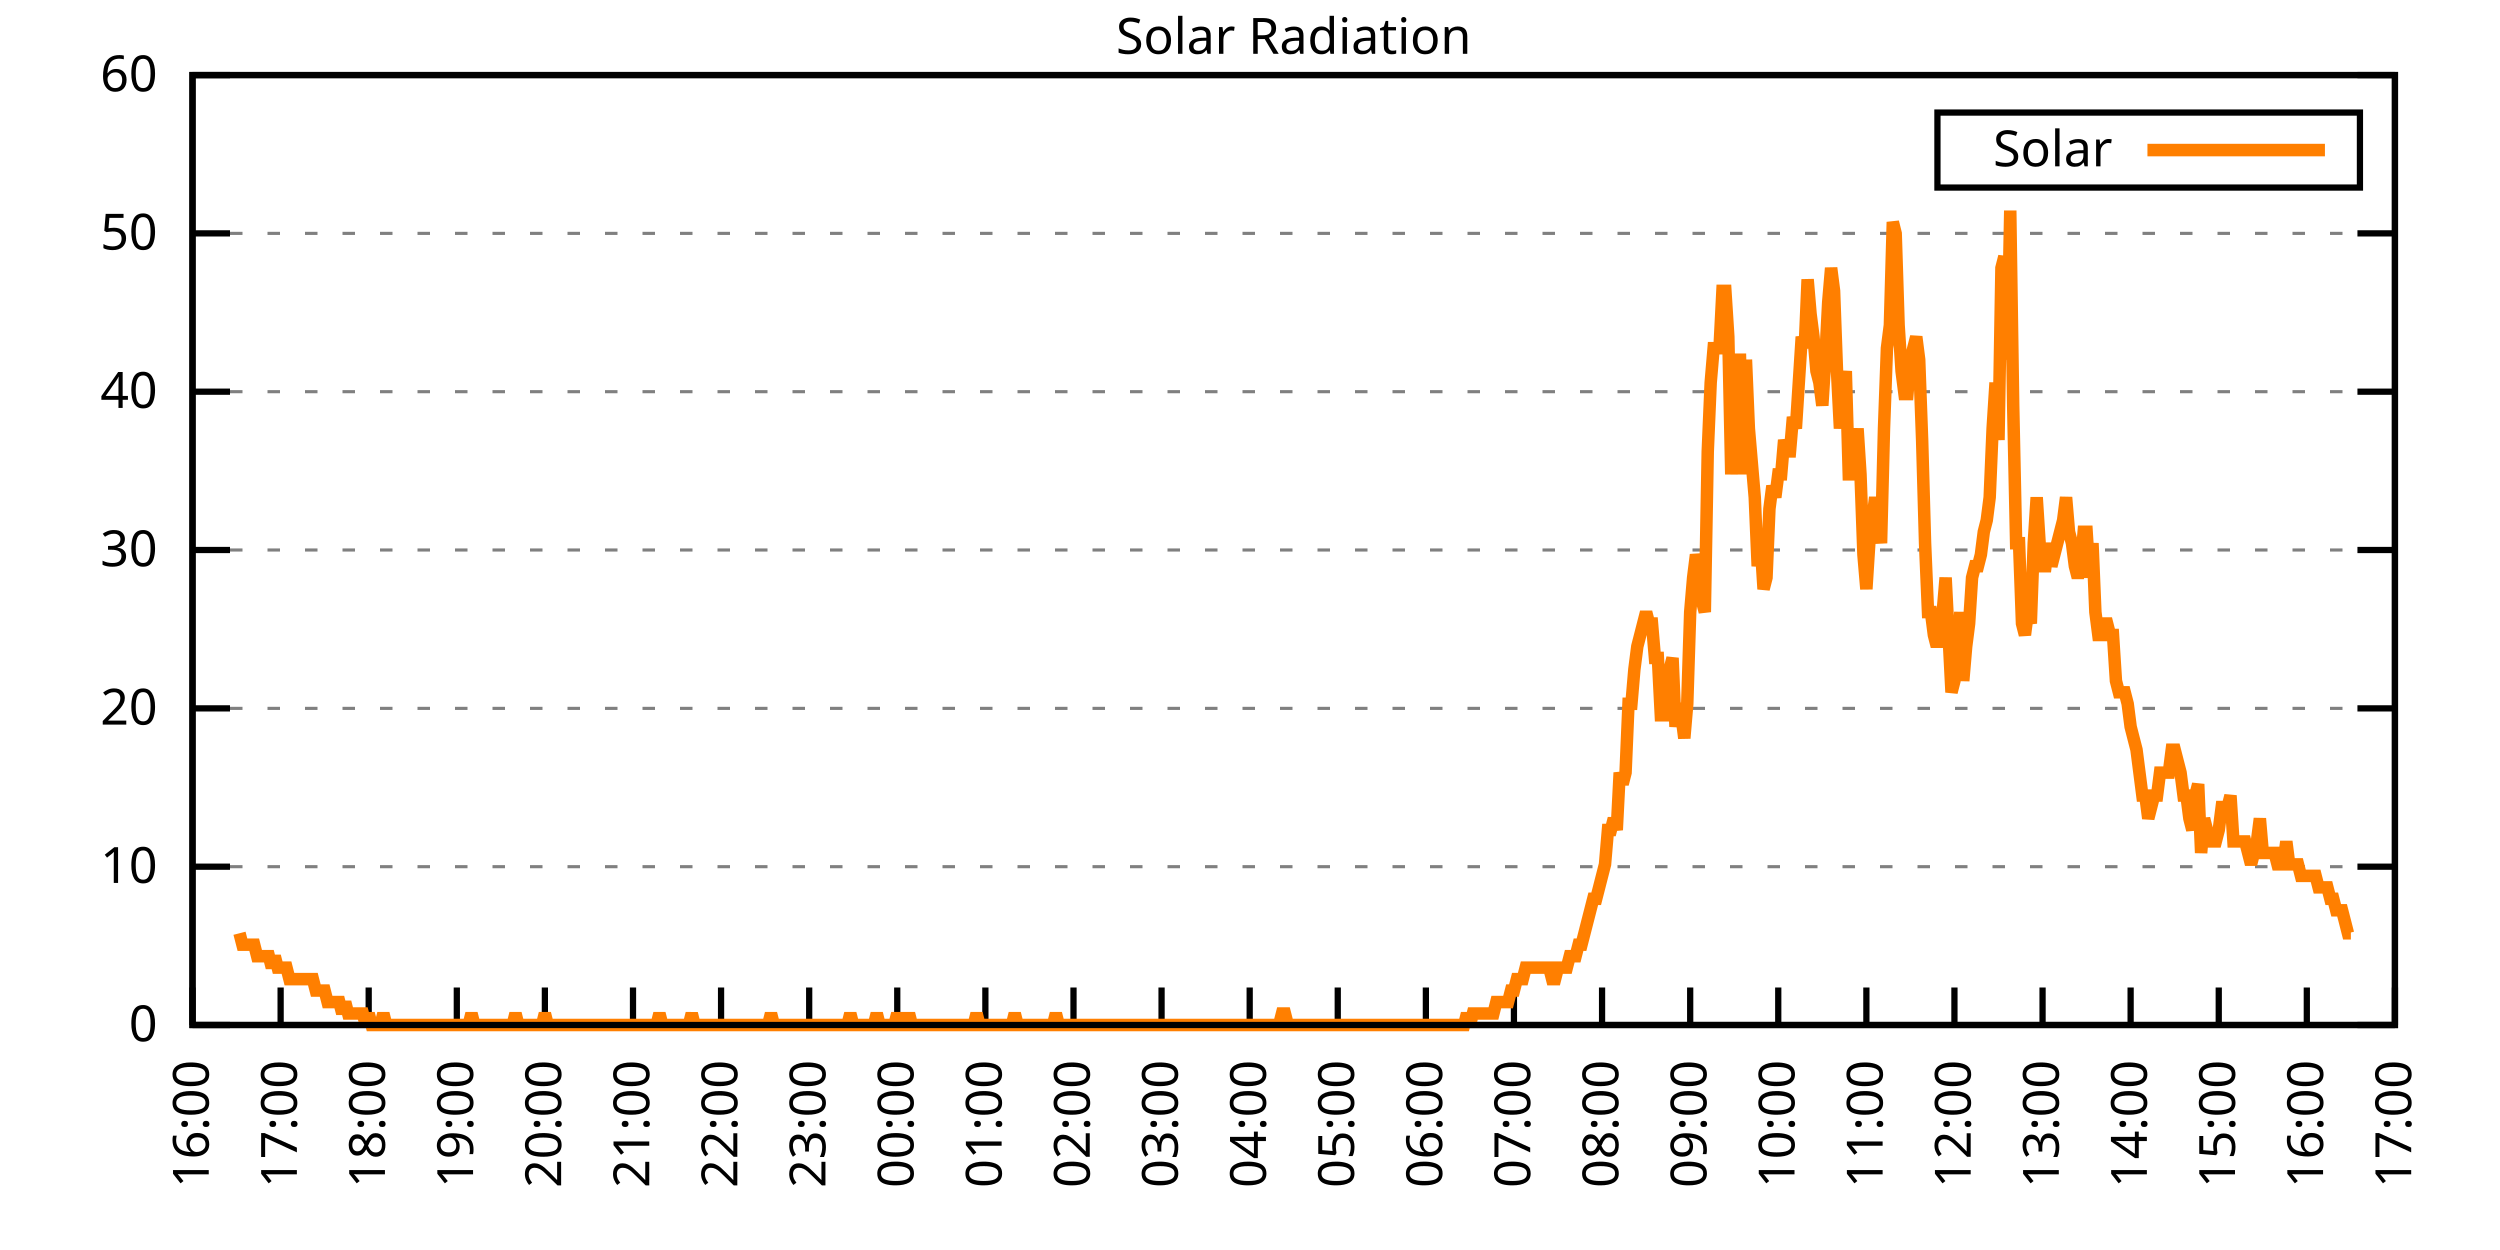
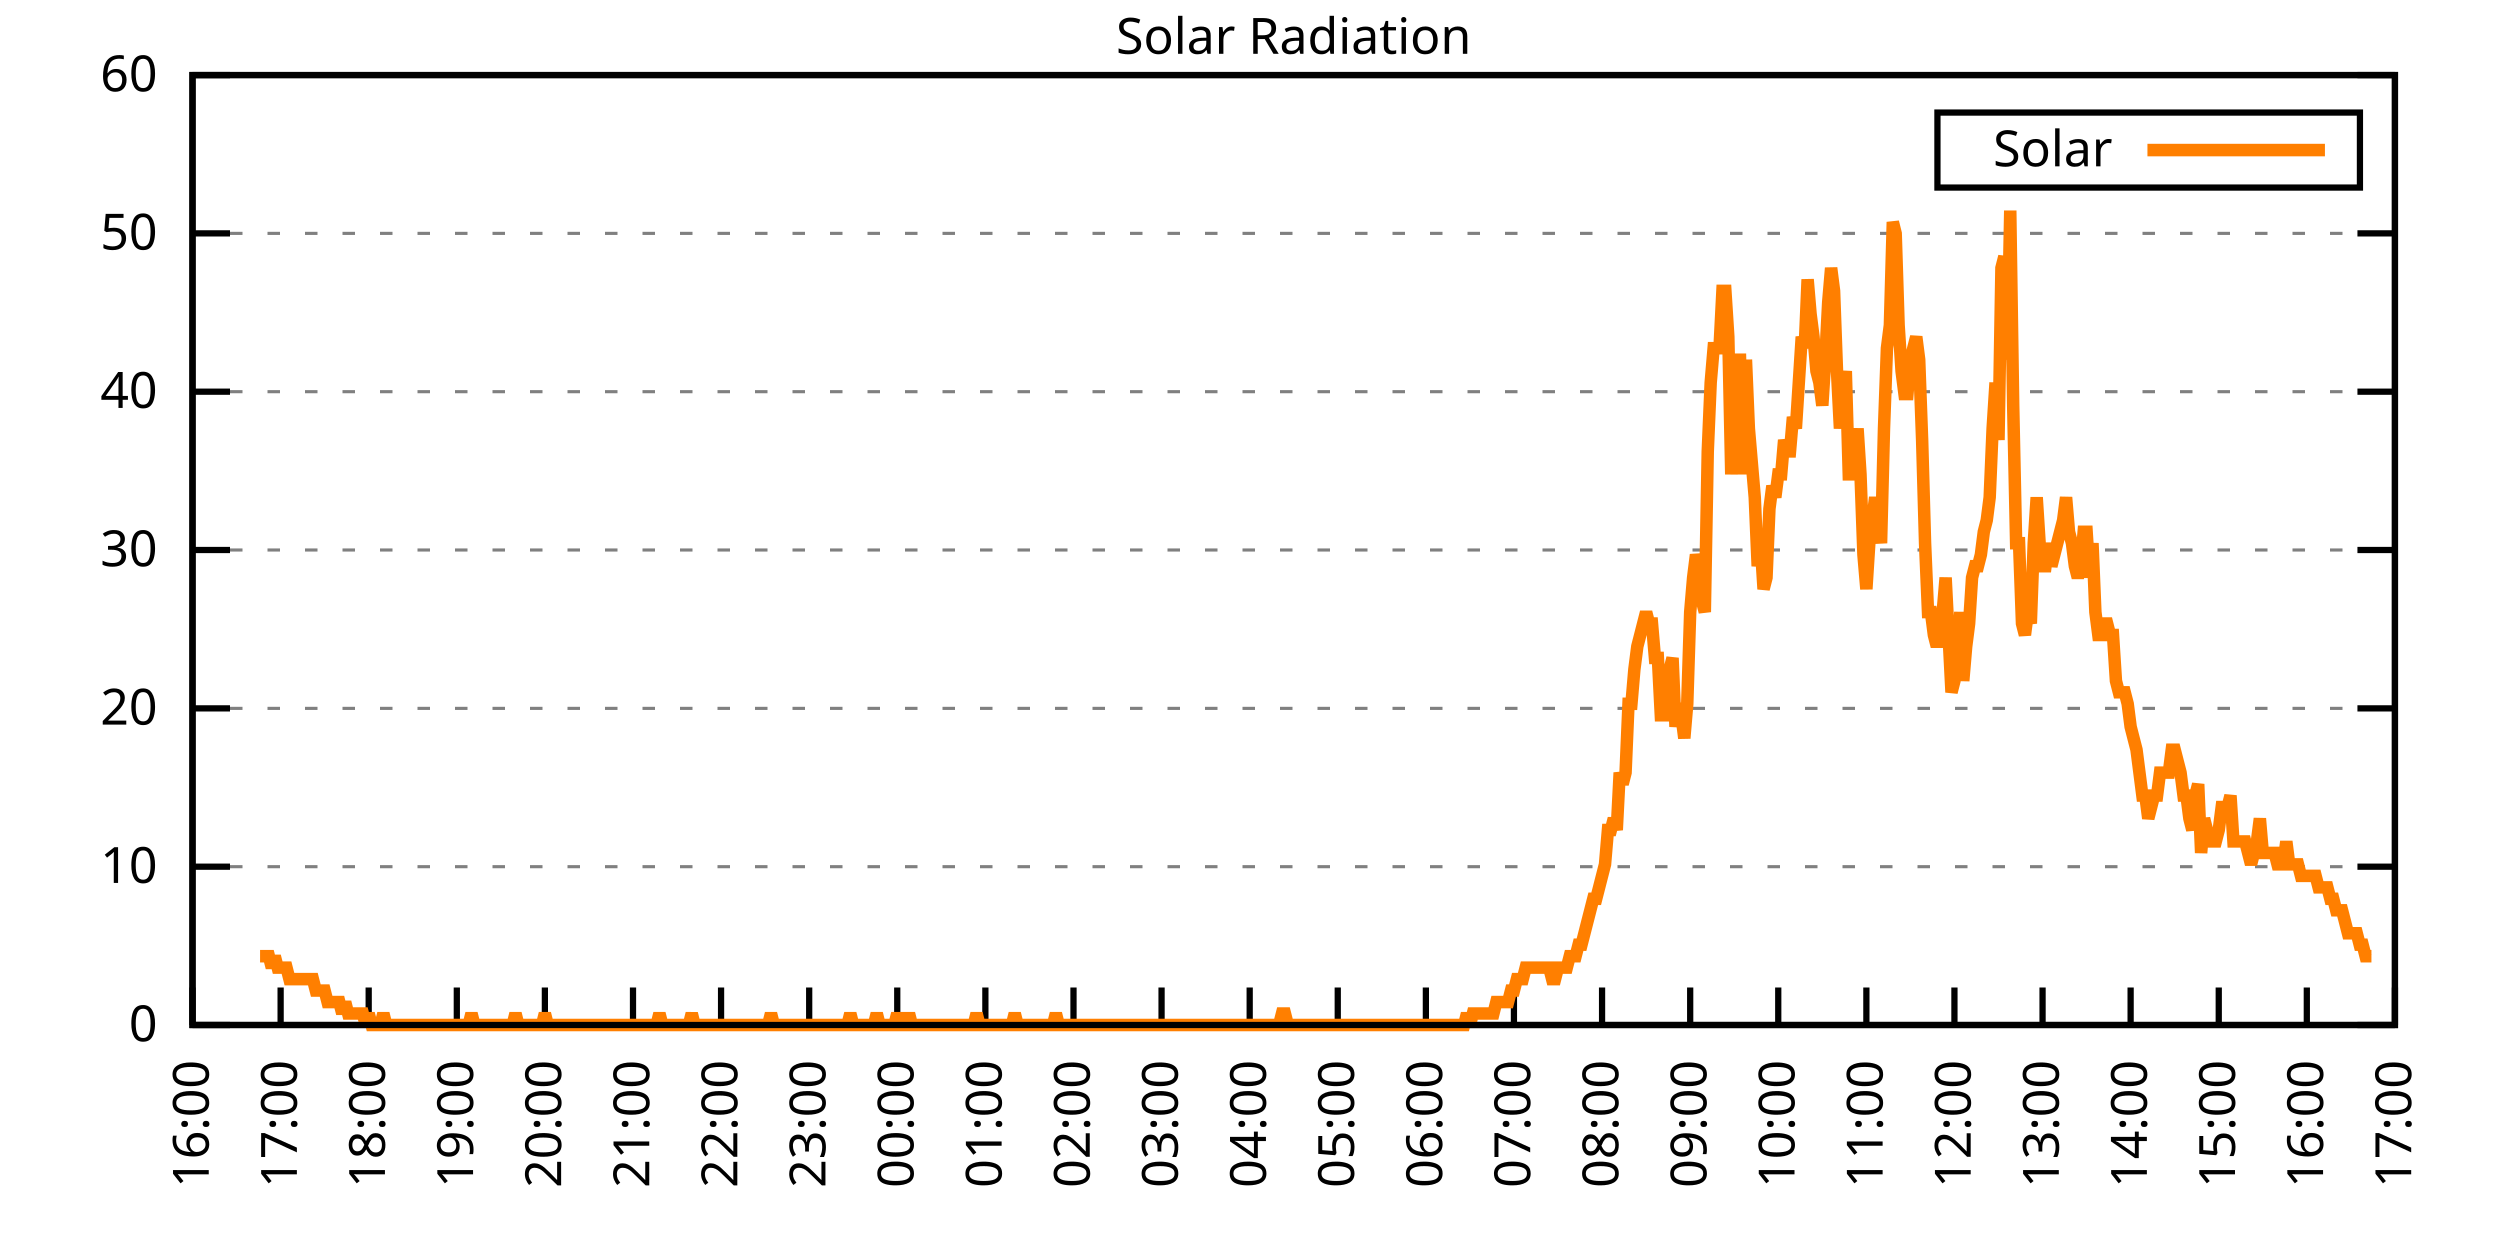
<svg xmlns="http://www.w3.org/2000/svg" xmlns:xlink="http://www.w3.org/1999/xlink" width="400" height="200" viewBox="0 0 400 200">
  <g id="gnuplot_canvas">
    <rect x="0" y="0" width="400" height="200" fill="none" />
    <defs>
      <circle id="gpDot" r="0.5" stroke-width="0.5" stroke="currentColor" />
      <path id="gpPt0" stroke-width="0.333" stroke="currentColor" d="M-1,0 h2 M0,-1 v2" />
      <path id="gpPt1" stroke-width="0.333" stroke="currentColor" d="M-1,-1 L1,1 M1,-1 L-1,1" />
      <path id="gpPt2" stroke-width="0.333" stroke="currentColor" d="M-1,0 L1,0 M0,-1 L0,1 M-1,-1 L1,1 M-1,1 L1,-1" />
      <rect id="gpPt3" stroke-width="0.333" stroke="currentColor" x="-1" y="-1" width="2" height="2" />
      <rect id="gpPt4" stroke-width="0.333" stroke="currentColor" fill="currentColor" x="-1" y="-1" width="2" height="2" />
      <circle id="gpPt5" stroke-width="0.333" stroke="currentColor" cx="0" cy="0" r="1" />
      <use xlink:href="#gpPt5" id="gpPt6" fill="currentColor" stroke="none" />
      <path id="gpPt7" stroke-width="0.333" stroke="currentColor" d="M0,-1.33 L-1.33,0.67 L1.33,0.67 z" />
      <use xlink:href="#gpPt7" id="gpPt8" fill="currentColor" stroke="none" />
      <use xlink:href="#gpPt7" id="gpPt9" stroke="currentColor" transform="rotate(180)" />
      <use xlink:href="#gpPt9" id="gpPt10" fill="currentColor" stroke="none" />
      <use xlink:href="#gpPt3" id="gpPt11" stroke="currentColor" transform="rotate(45)" />
      <use xlink:href="#gpPt11" id="gpPt12" fill="currentColor" stroke="none" />
      <path id="gpPt13" stroke-width="0.333" stroke="currentColor" d="M0,1.330 L1.265,0.411 L0.782,-1.067 L-0.782,-1.076 L-1.265,0.411 z" />
      <use xlink:href="#gpPt13" id="gpPt14" fill="currentColor" stroke="none" />
      <filter id="textbox" filterUnits="objectBoundingBox" x="0" y="0" height="1" width="1">
        <feFlood flood-color="white" flood-opacity="1" result="bgnd" />
        <feComposite in="SourceGraphic" in2="bgnd" operator="atop" />
      </filter>
      <filter id="greybox" filterUnits="objectBoundingBox" x="0" y="0" height="1" width="1">
        <feFlood flood-color="lightgrey" flood-opacity="1" result="grey" />
        <feComposite in="SourceGraphic" in2="grey" operator="atop" />
      </filter>
    </defs>
    <g fill="none" color="white" stroke="currentColor" stroke-width="1.00" stroke-linecap="butt" stroke-linejoin="miter">
</g>
    <g fill="none" color="black" stroke="currentColor" stroke-width="1.00" stroke-linecap="butt" stroke-linejoin="miter">
      <g stroke="none" shape-rendering="crispEdges">
        <polygon fill="rgb(255, 255, 255)" points="30.80,164.00 383.18,164.00 383.18,12.02 30.80,12.02 " />
      </g>
    </g>
    <g fill="none" color="black" stroke="currentColor" stroke-width="1.00" stroke-linecap="butt" stroke-linejoin="miter">
</g>
    <g fill="none" color="black" stroke="black" stroke-width="0.50" stroke-linecap="butt" stroke-linejoin="miter">
</g>
    <g fill="none" color="gray" stroke="currentColor" stroke-width="0.50" stroke-linecap="butt" stroke-linejoin="miter">
      <path stroke="gray" stroke-dasharray="2,4" class="gridline" d="M30.80,164.00 L383.19,164.00  " />
    </g>
    <g fill="none" color="gray" stroke="gray" stroke-width="1.00" stroke-linecap="butt" stroke-linejoin="miter">
</g>
    <g fill="none" color="black" stroke="currentColor" stroke-width="1.00" stroke-linecap="butt" stroke-linejoin="miter">
      <path stroke="black" d="M30.80,164.00 L36.80,164.00 M383.19,164.00 L377.19,164.00  " />
      <g transform="translate(25.20,166.60)" stroke="none" fill="black" font-family="Sans" font-size="8.00" text-anchor="end">
        <text>
          <tspan font-family="Sans"> 0</tspan>
        </text>
      </g>
    </g>
    <g fill="none" color="black" stroke="currentColor" stroke-width="1.00" stroke-linecap="butt" stroke-linejoin="miter">
</g>
    <g fill="none" color="black" stroke="black" stroke-width="0.50" stroke-linecap="butt" stroke-linejoin="miter">
</g>
    <g fill="none" color="gray" stroke="currentColor" stroke-width="0.50" stroke-linecap="butt" stroke-linejoin="miter">
      <path stroke="gray" stroke-dasharray="2,4" class="gridline" d="M30.80,138.67 L383.19,138.67  " />
    </g>
    <g fill="none" color="gray" stroke="gray" stroke-width="1.00" stroke-linecap="butt" stroke-linejoin="miter">
</g>
    <g fill="none" color="black" stroke="currentColor" stroke-width="1.00" stroke-linecap="butt" stroke-linejoin="miter">
      <path stroke="black" d="M30.80,138.67 L36.80,138.67 M383.19,138.67 L377.19,138.67  " />
      <g transform="translate(25.20,141.27)" stroke="none" fill="black" font-family="Sans" font-size="8.00" text-anchor="end">
        <text>
          <tspan font-family="Sans"> 10</tspan>
        </text>
      </g>
    </g>
    <g fill="none" color="black" stroke="currentColor" stroke-width="1.00" stroke-linecap="butt" stroke-linejoin="miter">
</g>
    <g fill="none" color="black" stroke="black" stroke-width="0.50" stroke-linecap="butt" stroke-linejoin="miter">
</g>
    <g fill="none" color="gray" stroke="currentColor" stroke-width="0.50" stroke-linecap="butt" stroke-linejoin="miter">
      <path stroke="gray" stroke-dasharray="2,4" class="gridline" d="M30.80,113.34 L383.19,113.34  " />
    </g>
    <g fill="none" color="gray" stroke="gray" stroke-width="1.00" stroke-linecap="butt" stroke-linejoin="miter">
</g>
    <g fill="none" color="black" stroke="currentColor" stroke-width="1.00" stroke-linecap="butt" stroke-linejoin="miter">
      <path stroke="black" d="M30.80,113.34 L36.80,113.34 M383.19,113.34 L377.19,113.34  " />
      <g transform="translate(25.20,115.94)" stroke="none" fill="black" font-family="Sans" font-size="8.00" text-anchor="end">
        <text>
          <tspan font-family="Sans"> 20</tspan>
        </text>
      </g>
    </g>
    <g fill="none" color="black" stroke="currentColor" stroke-width="1.00" stroke-linecap="butt" stroke-linejoin="miter">
</g>
    <g fill="none" color="black" stroke="black" stroke-width="0.50" stroke-linecap="butt" stroke-linejoin="miter">
</g>
    <g fill="none" color="gray" stroke="currentColor" stroke-width="0.50" stroke-linecap="butt" stroke-linejoin="miter">
      <path stroke="gray" stroke-dasharray="2,4" class="gridline" d="M30.80,88.00 L383.19,88.00  " />
    </g>
    <g fill="none" color="gray" stroke="gray" stroke-width="1.00" stroke-linecap="butt" stroke-linejoin="miter">
</g>
    <g fill="none" color="black" stroke="currentColor" stroke-width="1.00" stroke-linecap="butt" stroke-linejoin="miter">
      <path stroke="black" d="M30.80,88.00 L36.80,88.00 M383.19,88.00 L377.19,88.00  " />
      <g transform="translate(25.20,90.60)" stroke="none" fill="black" font-family="Sans" font-size="8.00" text-anchor="end">
        <text>
          <tspan font-family="Sans"> 30</tspan>
        </text>
      </g>
    </g>
    <g fill="none" color="black" stroke="currentColor" stroke-width="1.00" stroke-linecap="butt" stroke-linejoin="miter">
</g>
    <g fill="none" color="black" stroke="black" stroke-width="0.50" stroke-linecap="butt" stroke-linejoin="miter">
</g>
    <g fill="none" color="gray" stroke="currentColor" stroke-width="0.50" stroke-linecap="butt" stroke-linejoin="miter">
      <path stroke="gray" stroke-dasharray="2,4" class="gridline" d="M30.80,62.67 L383.19,62.67  " />
    </g>
    <g fill="none" color="gray" stroke="gray" stroke-width="1.00" stroke-linecap="butt" stroke-linejoin="miter">
</g>
    <g fill="none" color="black" stroke="currentColor" stroke-width="1.00" stroke-linecap="butt" stroke-linejoin="miter">
      <path stroke="black" d="M30.80,62.67 L36.80,62.67 M383.19,62.67 L377.19,62.67  " />
      <g transform="translate(25.20,65.27)" stroke="none" fill="black" font-family="Sans" font-size="8.00" text-anchor="end">
        <text>
          <tspan font-family="Sans"> 40</tspan>
        </text>
      </g>
    </g>
    <g fill="none" color="black" stroke="currentColor" stroke-width="1.00" stroke-linecap="butt" stroke-linejoin="miter">
</g>
    <g fill="none" color="black" stroke="black" stroke-width="0.50" stroke-linecap="butt" stroke-linejoin="miter">
</g>
    <g fill="none" color="gray" stroke="currentColor" stroke-width="0.50" stroke-linecap="butt" stroke-linejoin="miter">
      <path stroke="gray" stroke-dasharray="2,4" class="gridline" d="M30.80,37.34 L383.19,37.34  " />
    </g>
    <g fill="none" color="gray" stroke="gray" stroke-width="1.00" stroke-linecap="butt" stroke-linejoin="miter">
</g>
    <g fill="none" color="black" stroke="currentColor" stroke-width="1.00" stroke-linecap="butt" stroke-linejoin="miter">
      <path stroke="black" d="M30.80,37.34 L36.80,37.34 M383.19,37.34 L377.19,37.34  " />
      <g transform="translate(25.20,39.94)" stroke="none" fill="black" font-family="Sans" font-size="8.00" text-anchor="end">
        <text>
          <tspan font-family="Sans"> 50</tspan>
        </text>
      </g>
    </g>
    <g fill="none" color="black" stroke="currentColor" stroke-width="1.00" stroke-linecap="butt" stroke-linejoin="miter">
</g>
    <g fill="none" color="black" stroke="black" stroke-width="0.50" stroke-linecap="butt" stroke-linejoin="miter">
</g>
    <g fill="none" color="gray" stroke="currentColor" stroke-width="0.50" stroke-linecap="butt" stroke-linejoin="miter">
      <path stroke="gray" stroke-dasharray="2,4" class="gridline" d="M30.80,12.01 L383.19,12.01  " />
    </g>
    <g fill="none" color="gray" stroke="gray" stroke-width="1.00" stroke-linecap="butt" stroke-linejoin="miter">
</g>
    <g fill="none" color="black" stroke="currentColor" stroke-width="1.00" stroke-linecap="butt" stroke-linejoin="miter">
      <path stroke="black" d="M30.80,12.01 L36.80,12.01 M383.19,12.01 L377.19,12.01  " />
      <g transform="translate(25.20,14.61)" stroke="none" fill="black" font-family="Sans" font-size="8.00" text-anchor="end">
        <text>
          <tspan font-family="Sans"> 60</tspan>
        </text>
      </g>
    </g>
    <g fill="none" color="black" stroke="currentColor" stroke-width="1.00" stroke-linecap="butt" stroke-linejoin="miter">
      <path stroke="black" d="M30.80,164.00 L30.80,158.00  " />
      <g transform="translate(33.40,169.60) rotate(270.00)" stroke="none" fill="black" font-family="Sans" font-size="8.00" text-anchor="end">
        <text>
          <tspan font-family="Sans">16:00</tspan>
        </text>
      </g>
    </g>
    <g fill="none" color="black" stroke="currentColor" stroke-width="1.00" stroke-linecap="butt" stroke-linejoin="miter">
      <path stroke="black" d="M44.90,164.00 L44.90,158.00  " />
      <g transform="translate(47.50,169.60) rotate(270.00)" stroke="none" fill="black" font-family="Sans" font-size="8.00" text-anchor="end">
        <text>
          <tspan font-family="Sans">17:00</tspan>
        </text>
      </g>
    </g>
    <g fill="none" color="black" stroke="currentColor" stroke-width="1.00" stroke-linecap="butt" stroke-linejoin="miter">
      <path stroke="black" d="M58.99,164.00 L58.99,158.00  " />
      <g transform="translate(61.59,169.60) rotate(270.00)" stroke="none" fill="black" font-family="Sans" font-size="8.00" text-anchor="end">
        <text>
          <tspan font-family="Sans">18:00</tspan>
        </text>
      </g>
    </g>
    <g fill="none" color="black" stroke="currentColor" stroke-width="1.00" stroke-linecap="butt" stroke-linejoin="miter">
      <path stroke="black" d="M73.09,164.00 L73.09,158.00  " />
      <g transform="translate(75.69,169.60) rotate(270.00)" stroke="none" fill="black" font-family="Sans" font-size="8.00" text-anchor="end">
        <text>
          <tspan font-family="Sans">19:00</tspan>
        </text>
      </g>
    </g>
    <g fill="none" color="black" stroke="currentColor" stroke-width="1.00" stroke-linecap="butt" stroke-linejoin="miter">
      <path stroke="black" d="M87.18,164.00 L87.18,158.00  " />
      <g transform="translate(89.78,169.60) rotate(270.00)" stroke="none" fill="black" font-family="Sans" font-size="8.00" text-anchor="end">
        <text>
          <tspan font-family="Sans">20:00</tspan>
        </text>
      </g>
    </g>
    <g fill="none" color="black" stroke="currentColor" stroke-width="1.00" stroke-linecap="butt" stroke-linejoin="miter">
      <path stroke="black" d="M101.28,164.00 L101.28,158.00  " />
      <g transform="translate(103.88,169.60) rotate(270.00)" stroke="none" fill="black" font-family="Sans" font-size="8.00" text-anchor="end">
        <text>
          <tspan font-family="Sans">21:00</tspan>
        </text>
      </g>
    </g>
    <g fill="none" color="black" stroke="currentColor" stroke-width="1.00" stroke-linecap="butt" stroke-linejoin="miter">
      <path stroke="black" d="M115.37,164.00 L115.37,158.00  " />
      <g transform="translate(117.97,169.60) rotate(270.00)" stroke="none" fill="black" font-family="Sans" font-size="8.00" text-anchor="end">
        <text>
          <tspan font-family="Sans">22:00</tspan>
        </text>
      </g>
    </g>
    <g fill="none" color="black" stroke="currentColor" stroke-width="1.00" stroke-linecap="butt" stroke-linejoin="miter">
      <path stroke="black" d="M129.47,164.00 L129.47,158.00  " />
      <g transform="translate(132.07,169.60) rotate(270.00)" stroke="none" fill="black" font-family="Sans" font-size="8.00" text-anchor="end">
        <text>
          <tspan font-family="Sans">23:00</tspan>
        </text>
      </g>
    </g>
    <g fill="none" color="black" stroke="currentColor" stroke-width="1.00" stroke-linecap="butt" stroke-linejoin="miter">
      <path stroke="black" d="M143.56,164.00 L143.56,158.00  " />
      <g transform="translate(146.16,169.60) rotate(270.00)" stroke="none" fill="black" font-family="Sans" font-size="8.00" text-anchor="end">
        <text>
          <tspan font-family="Sans">00:00</tspan>
        </text>
      </g>
    </g>
    <g fill="none" color="black" stroke="currentColor" stroke-width="1.00" stroke-linecap="butt" stroke-linejoin="miter">
      <path stroke="black" d="M157.66,164.00 L157.66,158.00  " />
      <g transform="translate(160.26,169.60) rotate(270.00)" stroke="none" fill="black" font-family="Sans" font-size="8.00" text-anchor="end">
        <text>
          <tspan font-family="Sans">01:00</tspan>
        </text>
      </g>
    </g>
    <g fill="none" color="black" stroke="currentColor" stroke-width="1.00" stroke-linecap="butt" stroke-linejoin="miter">
      <path stroke="black" d="M171.76,164.00 L171.76,158.00  " />
      <g transform="translate(174.36,169.60) rotate(270.00)" stroke="none" fill="black" font-family="Sans" font-size="8.00" text-anchor="end">
        <text>
          <tspan font-family="Sans">02:00</tspan>
        </text>
      </g>
    </g>
    <g fill="none" color="black" stroke="currentColor" stroke-width="1.00" stroke-linecap="butt" stroke-linejoin="miter">
      <path stroke="black" d="M185.85,164.00 L185.85,158.00  " />
      <g transform="translate(188.45,169.60) rotate(270.00)" stroke="none" fill="black" font-family="Sans" font-size="8.00" text-anchor="end">
        <text>
          <tspan font-family="Sans">03:00</tspan>
        </text>
      </g>
    </g>
    <g fill="none" color="black" stroke="currentColor" stroke-width="1.00" stroke-linecap="butt" stroke-linejoin="miter">
      <path stroke="black" d="M199.95,164.00 L199.95,158.00  " />
      <g transform="translate(202.55,169.60) rotate(270.00)" stroke="none" fill="black" font-family="Sans" font-size="8.00" text-anchor="end">
        <text>
          <tspan font-family="Sans">04:00</tspan>
        </text>
      </g>
    </g>
    <g fill="none" color="black" stroke="currentColor" stroke-width="1.00" stroke-linecap="butt" stroke-linejoin="miter">
      <path stroke="black" d="M214.04,164.00 L214.04,158.00  " />
      <g transform="translate(216.64,169.60) rotate(270.00)" stroke="none" fill="black" font-family="Sans" font-size="8.00" text-anchor="end">
        <text>
          <tspan font-family="Sans">05:00</tspan>
        </text>
      </g>
    </g>
    <g fill="none" color="black" stroke="currentColor" stroke-width="1.00" stroke-linecap="butt" stroke-linejoin="miter">
      <path stroke="black" d="M228.14,164.00 L228.14,158.00  " />
      <g transform="translate(230.74,169.60) rotate(270.00)" stroke="none" fill="black" font-family="Sans" font-size="8.00" text-anchor="end">
        <text>
          <tspan font-family="Sans">06:00</tspan>
        </text>
      </g>
    </g>
    <g fill="none" color="black" stroke="currentColor" stroke-width="1.00" stroke-linecap="butt" stroke-linejoin="miter">
      <path stroke="black" d="M242.23,164.00 L242.23,158.00  " />
      <g transform="translate(244.83,169.60) rotate(270.00)" stroke="none" fill="black" font-family="Sans" font-size="8.00" text-anchor="end">
        <text>
          <tspan font-family="Sans">07:00</tspan>
        </text>
      </g>
    </g>
    <g fill="none" color="black" stroke="currentColor" stroke-width="1.00" stroke-linecap="butt" stroke-linejoin="miter">
      <path stroke="black" d="M256.33,164.00 L256.33,158.00  " />
      <g transform="translate(258.93,169.60) rotate(270.00)" stroke="none" fill="black" font-family="Sans" font-size="8.00" text-anchor="end">
        <text>
          <tspan font-family="Sans">08:00</tspan>
        </text>
      </g>
    </g>
    <g fill="none" color="black" stroke="currentColor" stroke-width="1.00" stroke-linecap="butt" stroke-linejoin="miter">
      <path stroke="black" d="M270.43,164.00 L270.43,158.00  " />
      <g transform="translate(273.03,169.60) rotate(270.00)" stroke="none" fill="black" font-family="Sans" font-size="8.00" text-anchor="end">
        <text>
          <tspan font-family="Sans">09:00</tspan>
        </text>
      </g>
    </g>
    <g fill="none" color="black" stroke="currentColor" stroke-width="1.00" stroke-linecap="butt" stroke-linejoin="miter">
      <path stroke="black" d="M284.52,164.00 L284.52,158.00  " />
      <g transform="translate(287.12,169.60) rotate(270.00)" stroke="none" fill="black" font-family="Sans" font-size="8.00" text-anchor="end">
        <text>
          <tspan font-family="Sans">10:00</tspan>
        </text>
      </g>
    </g>
    <g fill="none" color="black" stroke="currentColor" stroke-width="1.00" stroke-linecap="butt" stroke-linejoin="miter">
      <path stroke="black" d="M298.62,164.00 L298.62,158.00  " />
      <g transform="translate(301.22,169.60) rotate(270.00)" stroke="none" fill="black" font-family="Sans" font-size="8.00" text-anchor="end">
        <text>
          <tspan font-family="Sans">11:00</tspan>
        </text>
      </g>
    </g>
    <g fill="none" color="black" stroke="currentColor" stroke-width="1.00" stroke-linecap="butt" stroke-linejoin="miter">
      <path stroke="black" d="M312.71,164.00 L312.71,158.00  " />
      <g transform="translate(315.31,169.60) rotate(270.00)" stroke="none" fill="black" font-family="Sans" font-size="8.00" text-anchor="end">
        <text>
          <tspan font-family="Sans">12:00</tspan>
        </text>
      </g>
    </g>
    <g fill="none" color="black" stroke="currentColor" stroke-width="1.00" stroke-linecap="butt" stroke-linejoin="miter">
      <path stroke="black" d="M326.81,164.00 L326.81,158.00  " />
      <g transform="translate(329.41,169.60) rotate(270.00)" stroke="none" fill="black" font-family="Sans" font-size="8.00" text-anchor="end">
        <text>
          <tspan font-family="Sans">13:00</tspan>
        </text>
      </g>
    </g>
    <g fill="none" color="black" stroke="currentColor" stroke-width="1.00" stroke-linecap="butt" stroke-linejoin="miter">
      <path stroke="black" d="M340.90,164.00 L340.90,158.00  " />
      <g transform="translate(343.50,169.60) rotate(270.00)" stroke="none" fill="black" font-family="Sans" font-size="8.00" text-anchor="end">
        <text>
          <tspan font-family="Sans">14:00</tspan>
        </text>
      </g>
    </g>
    <g fill="none" color="black" stroke="currentColor" stroke-width="1.00" stroke-linecap="butt" stroke-linejoin="miter">
      <path stroke="black" d="M355.00,164.00 L355.00,158.00  " />
      <g transform="translate(357.60,169.60) rotate(270.00)" stroke="none" fill="black" font-family="Sans" font-size="8.00" text-anchor="end">
        <text>
          <tspan font-family="Sans">15:00</tspan>
        </text>
      </g>
    </g>
    <g fill="none" color="black" stroke="currentColor" stroke-width="1.00" stroke-linecap="butt" stroke-linejoin="miter">
      <path stroke="black" d="M369.09,164.00 L369.09,158.00  " />
      <g transform="translate(371.69,169.60) rotate(270.00)" stroke="none" fill="black" font-family="Sans" font-size="8.00" text-anchor="end">
        <text>
          <tspan font-family="Sans">16:00</tspan>
        </text>
      </g>
    </g>
    <g fill="none" color="black" stroke="currentColor" stroke-width="1.00" stroke-linecap="butt" stroke-linejoin="miter">
      <path stroke="black" d="M383.19,164.00 L383.19,158.00  " />
      <g transform="translate(385.79,169.60) rotate(270.00)" stroke="none" fill="black" font-family="Sans" font-size="8.00" text-anchor="end">
        <text>
          <tspan font-family="Sans">17:00</tspan>
        </text>
      </g>
    </g>
    <g fill="none" color="black" stroke="currentColor" stroke-width="1.00" stroke-linecap="butt" stroke-linejoin="miter">
</g>
    <g fill="none" color="black" stroke="currentColor" stroke-width="1.00" stroke-linecap="butt" stroke-linejoin="miter">
      <path stroke="black" d="M30.80,12.01 L30.80,164.00 L383.19,164.00 L383.19,12.01 L30.80,12.01 Z  " />
    </g>
    <g fill="none" color="black" stroke="currentColor" stroke-width="1.00" stroke-linecap="butt" stroke-linejoin="miter">
</g>
    <g fill="none" color="black" stroke="currentColor" stroke-width="1.00" stroke-linecap="butt" stroke-linejoin="miter">
      <path stroke="black" d="M309.99,30.01 L309.99,18.01 L377.59,18.01 L377.59,30.01 L309.99,30.01 Z  " />
    </g>
    <g id="Solar_Radiation_plot_1">
      <g fill="none" color="white" stroke="black" stroke-width="2.00" stroke-linecap="butt" stroke-linejoin="miter">
</g>
      <g fill="none" color="black" stroke="currentColor" stroke-width="2.00" stroke-linecap="butt" stroke-linejoin="miter">
        <g transform="translate(337.99,26.61)" stroke="none" fill="black" font-family="Sans" font-size="8.00" text-anchor="end">
          <text>
            <tspan font-family="Sans">Solar</tspan>
          </text>
        </g>
      </g>
      <g fill="none" color="black" stroke="currentColor" stroke-width="2.00" stroke-linecap="butt" stroke-linejoin="miter">
-         <path stroke="rgb(255, 127,   0)" d="M343.59,24.01 L371.99,24.01 M38.32,149.32 L38.79,151.15 L39.26,151.15 L39.73,151.15 L40.20,151.15 L40.67,151.15   L41.14,152.99 L41.61,152.99 L42.08,152.99 L42.55,152.99 L43.02,152.99 L43.49,154.82 L43.96,152.99 L44.43,154.82   L44.90,154.82 L45.37,154.82 L45.84,154.82 L46.31,156.66 L46.78,156.66 L47.24,156.66 L47.71,156.66 L48.18,156.66   L48.65,156.66 L49.12,156.66 L49.59,156.66 L50.06,156.66 L50.53,158.49 L51.00,158.49 L51.47,158.49 L51.94,158.49   L52.41,160.33 L52.88,160.33 L53.35,160.33 L53.82,160.33 L54.29,160.33 L54.76,162.16 L55.23,160.33 L55.70,162.16   L56.17,162.16 L56.64,162.16 L57.11,162.16 L57.58,162.16 L58.05,162.16 L58.52,164.00 L58.99,162.16 L59.46,164.00   L59.93,164.00 L60.40,164.00 L60.87,164.00 L61.34,162.16 L61.81,164.00 L62.28,164.00 L62.75,164.00 L63.22,164.00   L63.69,164.00 L64.16,164.00 L64.63,164.00 L65.10,164.00 L65.57,164.00 L66.04,164.00 L66.51,164.00 L66.98,164.00   L67.45,164.00 L67.92,164.00 L68.39,164.00 L68.86,164.00 L69.33,164.00 L69.80,164.00 L70.27,164.00 L70.74,164.00   L71.21,164.00 L71.68,164.00 L72.15,164.00 L72.62,164.00 L73.09,164.00 L73.56,164.00 L74.03,164.00 L74.50,164.00   L74.97,164.00 L75.44,162.16 L75.91,164.00 L76.38,164.00 L76.85,164.00 L77.32,164.00 L77.79,164.00 L78.26,164.00   L78.73,164.00 L79.19,164.00 L79.66,164.00 L80.13,164.00 L80.60,164.00 L81.07,164.00 L81.54,164.00 L82.01,164.00   L82.48,162.16 L82.95,164.00 L83.42,164.00 L83.89,164.00 L84.36,164.00 L84.83,164.00 L85.30,164.00 L85.77,164.00   L86.24,164.00 L86.71,164.00 L87.18,162.16 L87.65,164.00 L88.12,164.00 L88.59,164.00 L89.06,164.00 L89.53,164.00   L90.00,164.00 L90.47,164.00 L90.94,164.00 L91.41,164.00 L91.88,164.00 L92.35,164.00 L92.82,164.00 L93.29,164.00   L93.76,164.00 L94.23,164.00 L94.70,164.00 L95.17,164.00 L95.64,164.00 L96.11,164.00 L96.58,164.00 L97.05,164.00   L97.52,164.00 L97.99,164.00 L98.46,164.00 L98.93,164.00 L99.40,164.00 L99.87,164.00 L100.34,164.00 L100.81,164.00   L101.28,164.00 L101.75,164.00 L102.22,164.00 L102.69,164.00 L103.16,164.00 L103.63,164.00 L104.10,164.00 L104.57,164.00   L105.04,164.00 L105.51,162.16 L105.98,164.00 L106.45,164.00 L106.92,164.00 L107.39,164.00 L107.86,164.00 L108.33,164.00   L108.80,164.00 L109.27,164.00 L109.74,164.00 L110.21,164.00 L110.68,162.16 L111.14,164.00 L111.61,164.00 L112.08,164.00   L112.55,164.00 L113.02,164.00 L113.49,164.00 L113.96,164.00 L114.43,164.00 L114.90,164.00 L115.37,164.00 L115.84,164.00   L116.31,164.00 L116.78,164.00 L117.25,164.00 L117.72,164.00 L118.19,164.00 L118.66,164.00 L119.13,164.00 L119.60,164.00   L120.07,164.00 L120.54,164.00 L121.01,164.00 L121.48,164.00 L121.95,164.00 L122.42,164.00 L122.89,164.00 L123.36,162.16   L123.83,164.00 L124.30,164.00 L124.77,164.00 L125.24,164.00 L125.71,164.00 L126.18,164.00 L126.65,164.00 L127.12,164.00   L127.59,164.00 L128.06,164.00 L128.53,164.00 L129.00,164.00 L129.47,164.00 L129.94,164.00 L130.41,164.00 L130.88,164.00   L131.35,164.00 L131.82,164.00 L132.29,164.00 L132.76,164.00 L133.23,164.00 L133.70,164.00 L134.17,164.00 L134.64,164.00   L135.11,164.00 L135.58,164.00 L136.05,162.16 L136.52,164.00 L136.99,164.00 L137.46,164.00 L137.93,164.00 L138.40,164.00   L138.87,164.00 L139.34,164.00 L139.81,164.00 L140.28,162.16 L140.75,164.00 L141.22,164.00 L141.69,164.00 L142.16,164.00   L142.63,164.00 L143.09,164.00 L143.56,162.16 L144.03,164.00 L144.50,164.00 L144.97,164.00 L145.44,162.16 L145.91,164.00   L146.38,164.00 L146.85,164.00 L147.32,164.00 L147.79,164.00 L148.26,164.00 L148.73,164.00 L149.20,164.00 L149.67,164.00   L150.14,164.00 L150.61,164.00 L151.08,164.00 L151.55,164.00 L152.02,164.00 L152.49,164.00 L152.96,164.00 L153.43,164.00   L153.90,164.00 L154.37,164.00 L154.84,164.00 L155.31,164.00 L155.78,164.00 L156.25,162.16 L156.72,164.00 L157.19,164.00   L157.66,164.00 L158.13,164.00 L158.60,164.00 L159.07,164.00 L159.54,164.00 L160.01,164.00 L160.48,164.00 L160.95,164.00   L161.42,164.00 L161.89,164.00 L162.36,162.16 L162.83,164.00 L163.30,164.00 L163.77,164.00 L164.24,164.00 L164.71,164.00   L165.18,164.00 L165.65,164.00 L166.12,164.00 L166.59,164.00 L167.06,164.00 L167.53,164.00 L168.00,164.00 L168.47,164.00   L168.94,162.16 L169.41,164.00 L169.88,164.00 L170.35,164.00 L170.82,164.00 L171.29,164.00 L171.76,164.00 L172.23,164.00   L172.70,164.00 L173.17,164.00 L173.64,164.00 L174.11,164.00 L174.58,164.00 L175.04,164.00 L175.51,164.00 L175.98,164.00   L176.45,164.00 L176.92,164.00 L177.39,164.00 L177.86,164.00 L178.33,164.00 L178.80,164.00 L179.27,164.00 L179.74,164.00   L180.21,164.00 L180.68,164.00 L181.15,164.00 L181.62,164.00 L182.09,164.00 L182.56,164.00 L183.03,164.00 L183.50,164.00   L183.97,164.00 L184.44,164.00 L184.91,164.00 L185.38,164.00 L185.85,164.00 L186.32,164.00 L186.79,164.00 L187.26,164.00   L187.73,164.00 L188.20,164.00 L188.67,164.00 L189.14,164.00 L189.61,164.00 L190.08,164.00 L190.55,164.00 L191.02,164.00   L191.49,164.00 L191.96,164.00 L192.43,164.00 L192.90,164.00 L193.37,164.00 L193.84,164.00 L194.31,164.00 L194.78,164.00   L195.25,164.00 L195.72,164.00 L196.19,164.00 L196.66,164.00 L197.13,164.00 L197.60,164.00 L198.07,164.00 L198.54,164.00   L199.01,164.00 L199.48,164.00 L199.95,164.00 L200.42,164.00 L200.89,164.00 L201.36,164.00 L201.83,164.00 L202.30,164.00   L202.77,164.00 L203.24,164.00 L203.71,164.00 L204.18,164.00 L204.65,164.00 L205.12,162.16 L205.59,162.16 L206.06,164.00   L206.53,164.00 L207.00,164.00 L207.46,164.00 L207.93,164.00 L208.40,164.00 L208.87,164.00 L209.34,164.00 L209.81,164.00   L210.28,164.00 L210.75,164.00 L211.22,164.00 L211.69,164.00 L212.16,164.00 L212.63,164.00 L213.10,164.00 L213.57,164.00   L214.04,164.00 L214.51,164.00 L214.98,164.00 L215.45,164.00 L215.92,164.00 L216.39,164.00 L216.86,164.00 L217.33,164.00   L217.80,164.00 L218.27,164.00 L218.74,164.00 L219.21,164.00 L219.68,164.00 L220.15,164.00 L220.62,164.00 L221.09,164.00   L221.56,164.00 L222.03,164.00 L222.50,164.00 L222.97,164.00 L223.44,164.00 L223.91,164.00 L224.38,164.00 L224.85,164.00   L225.32,164.00 L225.79,164.00 L226.26,164.00 L226.73,164.00 L227.20,164.00 L227.67,164.00 L228.14,164.00 L228.61,164.00   L229.08,164.00 L229.55,164.00 L230.02,164.00 L230.49,164.00 L230.96,164.00 L231.43,164.00 L231.90,164.00 L232.37,164.00   L232.84,164.00 L233.31,164.00 L233.78,164.00 L234.25,164.00 L234.72,162.16 L235.19,164.00 L235.66,162.16 L236.13,162.16   L236.60,162.16 L237.07,162.16 L237.54,162.16 L238.01,162.16 L238.48,162.16 L238.95,162.16 L239.41,160.33 L239.88,160.33   L240.35,160.33 L240.82,160.33 L241.29,160.33 L241.76,158.49 L242.23,158.49 L242.70,156.66 L243.17,156.66 L243.64,156.66   L244.11,154.82 L244.58,154.82 L245.05,154.82 L245.52,154.82 L245.99,154.82 L246.46,154.82 L246.93,154.82 L247.40,154.82   L247.87,154.82 L248.34,156.66 L248.81,156.66 L249.28,154.82 L249.75,154.82 L250.22,154.82 L250.69,154.82 L251.16,152.99   L251.63,152.99 L252.10,152.99 L252.57,151.15 L253.04,151.15 L253.51,149.32 L253.98,147.48 L254.45,145.65 L254.92,143.81   L255.39,143.81 L255.86,141.98 L256.33,140.14 L256.80,138.30 L257.27,132.80 L257.74,132.80 L258.21,130.96 L258.68,132.80   L259.15,123.62 L259.62,125.46 L260.09,123.62 L260.56,112.61 L261.03,112.61 L261.50,107.10 L261.97,103.43 L262.44,101.60   L262.91,99.76 L263.38,97.93 L263.85,99.76 L264.32,99.76 L264.79,105.27 L265.26,105.27 L265.73,114.44 L266.20,114.44   L266.67,110.77 L267.14,107.10 L267.61,105.27 L268.08,116.28 L268.55,112.61 L269.02,114.44 L269.49,118.12 L269.96,112.61   L270.43,97.93 L270.90,92.42 L271.36,88.75 L271.83,90.59 L272.30,96.09 L272.77,97.93 L273.24,72.23 L273.71,61.22   L274.18,55.71 L274.65,55.71 L275.12,55.71 L275.59,46.54 L276.06,46.54 L276.53,53.88 L277.00,75.90 L277.47,64.89   L277.94,57.55 L278.41,57.55 L278.88,75.90 L279.35,57.55 L279.82,68.56 L280.29,74.07 L280.76,79.57 L281.23,90.59   L281.70,86.91 L282.17,94.26 L282.64,92.42 L283.11,81.41 L283.58,77.74 L284.05,79.57 L284.52,75.90 L284.99,75.90   L285.46,70.40 L285.93,72.23 L286.40,72.23 L286.87,66.73 L287.34,68.56 L287.81,61.22 L288.28,53.88 L288.75,55.71   L289.22,44.70 L289.69,50.21 L290.16,53.88 L290.63,59.38 L291.10,61.22 L291.57,64.89 L292.04,57.55 L292.51,48.37   L292.98,42.87 L293.45,46.54 L293.92,59.38 L294.39,68.56 L294.86,63.05 L295.33,59.38 L295.80,75.90 L296.27,75.90   L296.74,74.07 L297.21,68.56 L297.68,75.90 L298.15,88.75 L298.62,94.26 L299.09,86.91 L299.56,83.24 L300.03,79.57   L300.50,83.24 L300.97,86.91 L301.44,68.56 L301.91,55.71 L302.38,52.04 L302.85,35.52 L303.31,37.36 L303.78,52.04   L304.25,59.38 L304.72,63.05 L305.19,63.05 L305.66,57.55 L306.13,55.71 L306.60,53.88 L307.07,57.55 L307.54,70.40   L308.01,86.91 L308.48,97.93 L308.95,97.93 L309.42,101.60 L309.89,103.43 L310.36,101.60 L310.83,97.93 L311.30,92.42   L311.77,101.60 L312.24,110.77 L312.71,108.94 L313.18,105.27 L313.65,97.93 L314.12,108.94 L314.59,103.43 L315.06,99.76   L315.53,92.42 L316.00,90.59 L316.47,90.59 L316.94,88.75 L317.41,85.08 L317.88,83.24 L318.35,79.57 L318.82,68.56   L319.29,61.22 L319.76,70.40 L320.23,42.87 L320.70,41.03 L321.17,57.55 L321.64,33.69 L322.11,64.89 L322.58,86.91   L323.05,86.91 L323.52,99.76 L323.99,101.60 L324.46,97.93 L324.93,99.76 L325.40,86.91 L325.87,79.57 L326.34,86.91   L326.81,90.59 L327.28,90.59 L327.75,86.91 L328.22,90.59 L328.69,88.75 L329.16,86.91 L329.63,85.08 L330.10,83.24   L330.57,79.57 L331.04,85.08 L331.51,86.91 L331.98,90.59 L332.45,92.42 L332.92,90.59 L333.39,85.08 L333.86,85.08   L334.33,92.42 L334.80,86.91 L335.26,97.93 L335.73,101.60 L336.20,101.60 L336.67,99.76 L337.14,99.76 L337.61,101.60   L338.08,101.60 L338.55,108.94 L339.02,110.77 L339.49,110.77 L339.96,110.77 L340.43,112.61 L340.90,116.28 L341.37,118.12   L341.84,119.95 L342.31,123.62 L342.78,127.29 L343.25,127.29 L343.72,130.96 L344.19,129.13 L344.66,127.29 L345.13,127.29   L345.60,123.62 L346.07,123.62 L346.54,123.62 L347.01,123.62 L347.48,119.95 L347.95,119.95 L348.42,121.79 L348.89,123.62   L349.36,127.29 L349.83,127.29 L350.30,130.96 L350.77,132.80 L351.24,127.29 L351.71,125.46 L352.18,136.47 L352.65,130.96   L353.12,132.80 L353.59,134.63 L354.06,134.63 L354.53,134.63 L355.00,132.80 L355.47,129.13 L355.94,129.13 L356.41,129.13   L356.88,127.29 L357.35,134.63 L357.82,134.63 L358.29,134.63 L358.76,134.63 L359.23,134.63 L359.70,136.47 L360.17,138.30   L360.64,136.47 L361.11,134.63 L361.58,130.96 L362.05,136.47 L362.52,136.47 L362.99,136.47 L363.46,136.47 L363.93,136.47   L364.40,138.30 L364.87,138.30 L365.34,138.30 L365.81,134.63 L366.28,138.30 L366.75,138.30 L367.21,138.30 L367.68,138.30   L368.15,140.14 L368.62,140.14 L369.09,140.14 L369.56,140.14 L370.03,140.14 L370.50,140.14 L370.97,141.98 L371.44,141.98   L371.91,141.98 L372.38,141.98 L372.85,143.81 L373.32,143.81 L373.79,145.65 L374.26,145.65 L374.73,145.65 L375.20,147.48   L375.67,149.32 L376.14,149.32  " />
+         <path stroke="rgb(255, 127,   0)" d="M343.59,24.01 L371.99,24.01 M41.61,152.99 L42.08,152.99 L42.55,152.99 L43.02,152.99 L43.49,154.82 L43.96,152.99   L44.43,154.82 L44.90,154.82 L45.37,154.82 L45.84,154.82 L46.31,156.66 L46.78,156.66 L47.24,156.66 L47.71,156.66   L48.18,156.66 L48.65,156.66 L49.12,156.66 L49.59,156.66 L50.06,156.66 L50.53,158.49 L51.00,158.49 L51.47,158.49   L51.94,158.49 L52.41,160.33 L52.88,160.33 L53.35,160.33 L53.82,160.33 L54.29,160.33 L54.76,162.16 L55.23,160.33   L55.70,162.16 L56.17,162.16 L56.64,162.16 L57.11,162.16 L57.58,162.16 L58.05,162.16 L58.52,164.00 L58.99,162.16   L59.46,164.00 L59.93,164.00 L60.40,164.00 L60.87,164.00 L61.34,162.16 L61.81,164.00 L62.28,164.00 L62.75,164.00   L63.22,164.00 L63.69,164.00 L64.16,164.00 L64.63,164.00 L65.10,164.00 L65.57,164.00 L66.04,164.00 L66.51,164.00   L66.98,164.00 L67.45,164.00 L67.92,164.00 L68.39,164.00 L68.86,164.00 L69.33,164.00 L69.80,164.00 L70.27,164.00   L70.74,164.00 L71.21,164.00 L71.68,164.00 L72.15,164.00 L72.62,164.00 L73.09,164.00 L73.56,164.00 L74.03,164.00   L74.50,164.00 L74.97,164.00 L75.44,162.16 L75.91,164.00 L76.38,164.00 L76.85,164.00 L77.32,164.00 L77.79,164.00   L78.26,164.00 L78.73,164.00 L79.19,164.00 L79.66,164.00 L80.13,164.00 L80.60,164.00 L81.07,164.00 L81.54,164.00   L82.01,164.00 L82.48,162.16 L82.95,164.00 L83.42,164.00 L83.89,164.00 L84.36,164.00 L84.83,164.00 L85.30,164.00   L85.77,164.00 L86.24,164.00 L86.71,164.00 L87.18,162.16 L87.65,164.00 L88.12,164.00 L88.59,164.00 L89.06,164.00   L89.53,164.00 L90.00,164.00 L90.47,164.00 L90.94,164.00 L91.41,164.00 L91.88,164.00 L92.35,164.00 L92.82,164.00   L93.29,164.00 L93.76,164.00 L94.23,164.00 L94.70,164.00 L95.17,164.00 L95.64,164.00 L96.11,164.00 L96.58,164.00   L97.05,164.00 L97.52,164.00 L97.99,164.00 L98.46,164.00 L98.93,164.00 L99.40,164.00 L99.87,164.00 L100.34,164.00   L100.81,164.00 L101.28,164.00 L101.75,164.00 L102.22,164.00 L102.69,164.00 L103.16,164.00 L103.63,164.00 L104.10,164.00   L104.57,164.00 L105.04,164.00 L105.51,162.16 L105.98,164.00 L106.45,164.00 L106.92,164.00 L107.39,164.00 L107.86,164.00   L108.33,164.00 L108.80,164.00 L109.27,164.00 L109.74,164.00 L110.21,164.00 L110.68,162.16 L111.14,164.00 L111.61,164.00   L112.08,164.00 L112.55,164.00 L113.02,164.00 L113.49,164.00 L113.96,164.00 L114.43,164.00 L114.90,164.00 L115.37,164.00   L115.84,164.00 L116.31,164.00 L116.78,164.00 L117.25,164.00 L117.72,164.00 L118.19,164.00 L118.66,164.00 L119.13,164.00   L119.60,164.00 L120.07,164.00 L120.54,164.00 L121.01,164.00 L121.48,164.00 L121.95,164.00 L122.42,164.00 L122.89,164.00   L123.36,162.16 L123.83,164.00 L124.30,164.00 L124.77,164.00 L125.24,164.00 L125.71,164.00 L126.18,164.00 L126.65,164.00   L127.12,164.00 L127.59,164.00 L128.06,164.00 L128.53,164.00 L129.00,164.00 L129.47,164.00 L129.94,164.00 L130.41,164.00   L130.88,164.00 L131.35,164.00 L131.82,164.00 L132.29,164.00 L132.76,164.00 L133.23,164.00 L133.70,164.00 L134.17,164.00   L134.64,164.00 L135.11,164.00 L135.58,164.00 L136.05,162.16 L136.52,164.00 L136.99,164.00 L137.46,164.00 L137.93,164.00   L138.40,164.00 L138.87,164.00 L139.34,164.00 L139.81,164.00 L140.28,162.16 L140.75,164.00 L141.22,164.00 L141.69,164.00   L142.16,164.00 L142.63,164.00 L143.09,164.00 L143.56,162.16 L144.03,164.00 L144.50,164.00 L144.97,164.00 L145.44,162.16   L145.91,164.00 L146.38,164.00 L146.85,164.00 L147.32,164.00 L147.79,164.00 L148.26,164.00 L148.73,164.00 L149.20,164.00   L149.67,164.00 L150.14,164.00 L150.61,164.00 L151.08,164.00 L151.55,164.00 L152.02,164.00 L152.49,164.00 L152.96,164.00   L153.43,164.00 L153.90,164.00 L154.37,164.00 L154.84,164.00 L155.31,164.00 L155.78,164.00 L156.25,162.16 L156.72,164.00   L157.19,164.00 L157.66,164.00 L158.13,164.00 L158.60,164.00 L159.07,164.00 L159.54,164.00 L160.01,164.00 L160.48,164.00   L160.95,164.00 L161.42,164.00 L161.89,164.00 L162.36,162.16 L162.83,164.00 L163.30,164.00 L163.77,164.00 L164.24,164.00   L164.71,164.00 L165.18,164.00 L165.65,164.00 L166.12,164.00 L166.59,164.00 L167.06,164.00 L167.53,164.00 L168.00,164.00   L168.47,164.00 L168.94,162.16 L169.41,164.00 L169.88,164.00 L170.35,164.00 L170.82,164.00 L171.29,164.00 L171.76,164.00   L172.23,164.00 L172.70,164.00 L173.17,164.00 L173.64,164.00 L174.11,164.00 L174.58,164.00 L175.04,164.00 L175.51,164.00   L175.98,164.00 L176.45,164.00 L176.92,164.00 L177.39,164.00 L177.86,164.00 L178.33,164.00 L178.80,164.00 L179.27,164.00   L179.74,164.00 L180.21,164.00 L180.68,164.00 L181.15,164.00 L181.62,164.00 L182.09,164.00 L182.56,164.00 L183.03,164.00   L183.50,164.00 L183.97,164.00 L184.44,164.00 L184.91,164.00 L185.38,164.00 L185.85,164.00 L186.32,164.00 L186.79,164.00   L187.26,164.00 L187.73,164.00 L188.20,164.00 L188.67,164.00 L189.14,164.00 L189.61,164.00 L190.08,164.00 L190.55,164.00   L191.02,164.00 L191.49,164.00 L191.96,164.00 L192.43,164.00 L192.90,164.00 L193.37,164.00 L193.84,164.00 L194.31,164.00   L194.78,164.00 L195.25,164.00 L195.72,164.00 L196.19,164.00 L196.66,164.00 L197.13,164.00 L197.60,164.00 L198.07,164.00   L198.54,164.00 L199.01,164.00 L199.48,164.00 L199.95,164.00 L200.42,164.00 L200.89,164.00 L201.36,164.00 L201.83,164.00   L202.30,164.00 L202.77,164.00 L203.24,164.00 L203.71,164.00 L204.18,164.00 L204.65,164.00 L205.12,162.16 L205.59,162.16   L206.06,164.00 L206.53,164.00 L207.00,164.00 L207.46,164.00 L207.93,164.00 L208.40,164.00 L208.87,164.00 L209.34,164.00   L209.81,164.00 L210.28,164.00 L210.75,164.00 L211.22,164.00 L211.69,164.00 L212.16,164.00 L212.63,164.00 L213.10,164.00   L213.57,164.00 L214.04,164.00 L214.51,164.00 L214.98,164.00 L215.45,164.00 L215.92,164.00 L216.39,164.00 L216.86,164.00   L217.33,164.00 L217.80,164.00 L218.27,164.00 L218.74,164.00 L219.21,164.00 L219.68,164.00 L220.15,164.00 L220.62,164.00   L221.09,164.00 L221.56,164.00 L222.03,164.00 L222.50,164.00 L222.97,164.00 L223.44,164.00 L223.91,164.00 L224.38,164.00   L224.85,164.00 L225.32,164.00 L225.79,164.00 L226.26,164.00 L226.73,164.00 L227.20,164.00 L227.67,164.00 L228.14,164.00   L228.61,164.00 L229.08,164.00 L229.55,164.00 L230.02,164.00 L230.49,164.00 L230.96,164.00 L231.43,164.00 L231.90,164.00   L232.37,164.00 L232.84,164.00 L233.31,164.00 L233.78,164.00 L234.25,164.00 L234.72,162.16 L235.19,164.00 L235.66,162.16   L236.13,162.16 L236.60,162.16 L237.07,162.16 L237.54,162.16 L238.01,162.16 L238.48,162.16 L238.95,162.16 L239.41,160.33   L239.88,160.33 L240.35,160.33 L240.82,160.33 L241.29,160.33 L241.76,158.49 L242.23,158.49 L242.70,156.66 L243.17,156.66   L243.64,156.66 L244.11,154.82 L244.58,154.82 L245.05,154.82 L245.52,154.82 L245.99,154.82 L246.46,154.82 L246.93,154.82   L247.40,154.82 L247.87,154.82 L248.34,156.66 L248.81,156.66 L249.28,154.82 L249.75,154.82 L250.22,154.82 L250.69,154.82   L251.16,152.99 L251.63,152.99 L252.10,152.99 L252.57,151.15 L253.04,151.15 L253.51,149.32 L253.98,147.48 L254.45,145.65   L254.92,143.81 L255.39,143.81 L255.86,141.98 L256.33,140.14 L256.80,138.30 L257.27,132.80 L257.74,132.80 L258.21,130.96   L258.68,132.80 L259.15,123.62 L259.62,125.46 L260.09,123.62 L260.56,112.61 L261.03,112.61 L261.50,107.10 L261.97,103.43   L262.44,101.60 L262.91,99.76 L263.38,97.93 L263.85,99.76 L264.32,99.76 L264.79,105.27 L265.26,105.27 L265.73,114.44   L266.20,114.44 L266.67,110.77 L267.14,107.10 L267.61,105.27 L268.08,116.28 L268.55,112.61 L269.02,114.44 L269.49,118.12   L269.96,112.61 L270.43,97.93 L270.90,92.42 L271.36,88.75 L271.83,90.59 L272.30,96.09 L272.77,97.93 L273.24,72.23   L273.71,61.22 L274.18,55.71 L274.65,55.71 L275.12,55.71 L275.59,46.54 L276.06,46.54 L276.53,53.88 L277.00,75.90   L277.47,64.89 L277.94,57.55 L278.41,57.55 L278.88,75.90 L279.35,57.55 L279.82,68.56 L280.29,74.07 L280.76,79.57   L281.23,90.59 L281.70,86.91 L282.17,94.26 L282.64,92.42 L283.11,81.41 L283.58,77.74 L284.05,79.57 L284.52,75.90   L284.99,75.90 L285.46,70.40 L285.93,72.23 L286.40,72.23 L286.87,66.73 L287.34,68.56 L287.81,61.22 L288.28,53.88   L288.75,55.71 L289.22,44.70 L289.69,50.21 L290.16,53.88 L290.63,59.38 L291.10,61.22 L291.57,64.89 L292.04,57.55   L292.51,48.37 L292.98,42.87 L293.45,46.54 L293.92,59.38 L294.39,68.56 L294.86,63.05 L295.33,59.38 L295.80,75.90   L296.27,75.90 L296.74,74.07 L297.21,68.56 L297.68,75.90 L298.15,88.75 L298.62,94.26 L299.09,86.91 L299.56,83.24   L300.03,79.57 L300.50,83.24 L300.97,86.91 L301.44,68.56 L301.91,55.71 L302.38,52.04 L302.85,35.52 L303.31,37.36   L303.78,52.04 L304.25,59.38 L304.72,63.05 L305.19,63.05 L305.66,57.55 L306.13,55.71 L306.60,53.88 L307.07,57.55   L307.54,70.40 L308.01,86.91 L308.48,97.93 L308.95,97.93 L309.42,101.60 L309.89,103.43 L310.36,101.60 L310.83,97.93   L311.30,92.42 L311.77,101.60 L312.24,110.77 L312.71,108.94 L313.18,105.27 L313.65,97.93 L314.12,108.94 L314.59,103.43   L315.06,99.76 L315.53,92.42 L316.00,90.59 L316.47,90.59 L316.94,88.75 L317.41,85.08 L317.88,83.24 L318.35,79.57   L318.82,68.56 L319.29,61.22 L319.76,70.40 L320.23,42.87 L320.70,41.03 L321.17,57.55 L321.64,33.69 L322.11,64.89   L322.58,86.91 L323.05,86.91 L323.52,99.76 L323.99,101.60 L324.46,97.93 L324.93,99.76 L325.40,86.91 L325.87,79.57   L326.34,86.91 L326.81,90.59 L327.28,90.59 L327.75,86.91 L328.22,90.59 L328.69,88.75 L329.16,86.91 L329.63,85.08   L330.10,83.24 L330.57,79.57 L331.04,85.08 L331.51,86.91 L331.98,90.59 L332.45,92.42 L332.92,90.59 L333.39,85.08   L333.86,85.08 L334.33,92.42 L334.80,86.91 L335.26,97.93 L335.73,101.60 L336.20,101.60 L336.67,99.76 L337.14,99.76   L337.61,101.60 L338.08,101.60 L338.55,108.94 L339.02,110.77 L339.49,110.77 L339.96,110.77 L340.43,112.61 L340.90,116.28   L341.37,118.12 L341.84,119.95 L342.31,123.62 L342.78,127.29 L343.25,127.29 L343.72,130.96 L344.19,129.13 L344.66,127.29   L345.13,127.29 L345.60,123.62 L346.07,123.62 L346.54,123.62 L347.01,123.62 L347.48,119.95 L347.95,119.95 L348.42,121.79   L348.89,123.62 L349.36,127.29 L349.83,127.29 L350.30,130.96 L350.77,132.80 L351.24,127.29 L351.71,125.46 L352.18,136.47   L352.65,130.96 L353.12,132.80 L353.59,134.63 L354.06,134.63 L354.53,134.63 L355.00,132.80 L355.47,129.13 L355.94,129.13   L356.41,129.13 L356.88,127.29 L357.35,134.63 L357.82,134.63 L358.29,134.63 L358.76,134.63 L359.23,134.63 L359.70,136.47   L360.17,138.30 L360.64,136.47 L361.11,134.63 L361.58,130.96 L362.05,136.47 L362.52,136.47 L362.99,136.47 L363.46,136.47   L363.93,136.47 L364.40,138.30 L364.87,138.30 L365.34,138.30 L365.81,134.63 L366.28,138.30 L366.75,138.30 L367.21,138.30   L367.68,138.30 L368.15,140.14 L368.62,140.14 L369.09,140.14 L369.56,140.14 L370.03,140.14 L370.50,140.14 L370.97,141.98   L371.44,141.98 L371.91,141.98 L372.38,141.98 L372.85,143.81 L373.32,143.81 L373.79,145.65 L374.26,145.65 L374.73,145.65   L375.20,147.48 L375.67,149.32 L376.14,149.32 L376.61,149.32 L377.08,149.32 L377.55,151.15 L378.02,151.15 L378.49,152.99   L378.96,152.99 L379.43,152.99  " />
      </g>
    </g>
    <g fill="none" color="black" stroke="currentColor" stroke-width="2.00" stroke-linecap="butt" stroke-linejoin="miter">
</g>
    <g fill="none" color="black" stroke="black" stroke-width="1.00" stroke-linecap="butt" stroke-linejoin="miter">
</g>
    <g fill="none" color="black" stroke="currentColor" stroke-width="1.00" stroke-linecap="butt" stroke-linejoin="miter">
      <path stroke="black" d="M30.80,12.01 L30.80,164.00 L383.19,164.00 L383.19,12.01 L30.80,12.01 Z  " />
      <g transform="translate(6.80,88.01) rotate(270.00)" stroke="none" fill="black" font-family="Sans" font-size="8.00" text-anchor="middle">
        <text />
      </g>
    </g>
    <g fill="none" color="black" stroke="currentColor" stroke-width="1.00" stroke-linecap="butt" stroke-linejoin="miter">
</g>
    <g fill="none" color="black" stroke="currentColor" stroke-width="1.00" stroke-linecap="butt" stroke-linejoin="miter">
      <g transform="translate(206.99,8.61)" stroke="none" fill="black" font-family="Sans" font-size="8.00" text-anchor="middle">
        <text>
          <tspan font-family="Sans">Solar Radiation</tspan>
        </text>
      </g>
    </g>
    <g fill="none" color="black" stroke="currentColor" stroke-width="1.00" stroke-linecap="butt" stroke-linejoin="miter">
</g>
  </g>
</svg>
